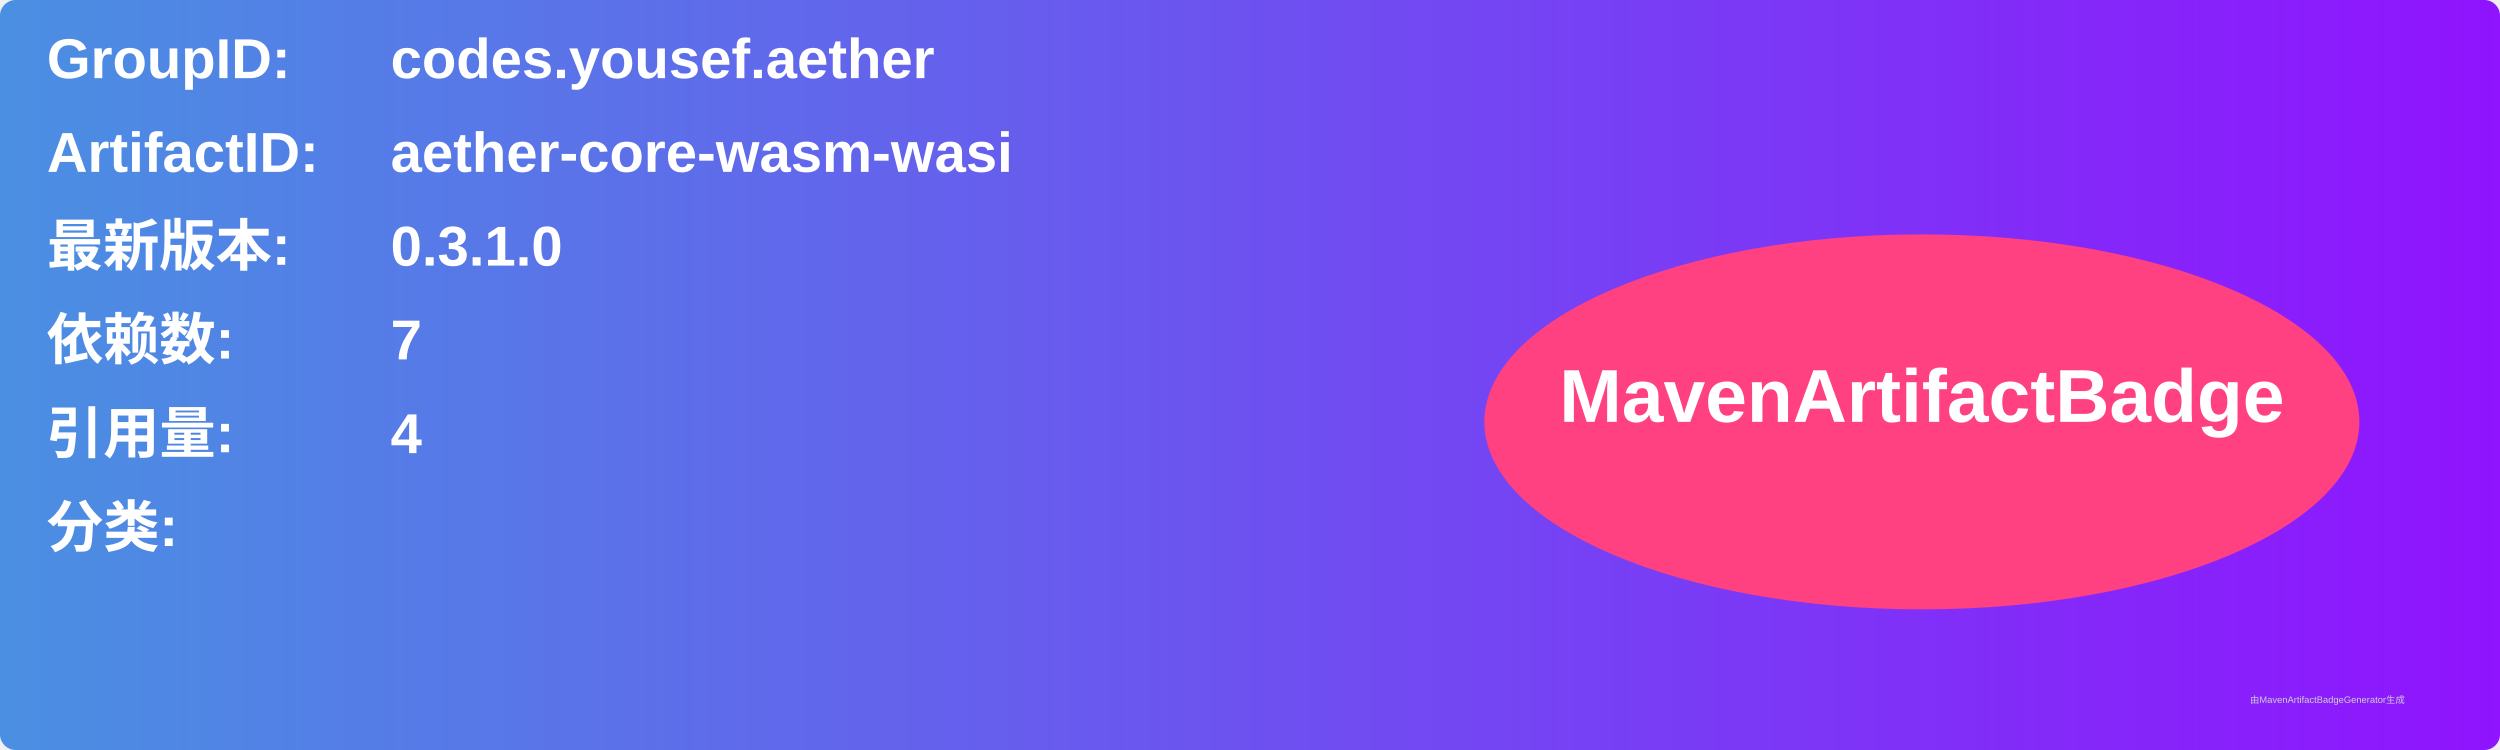
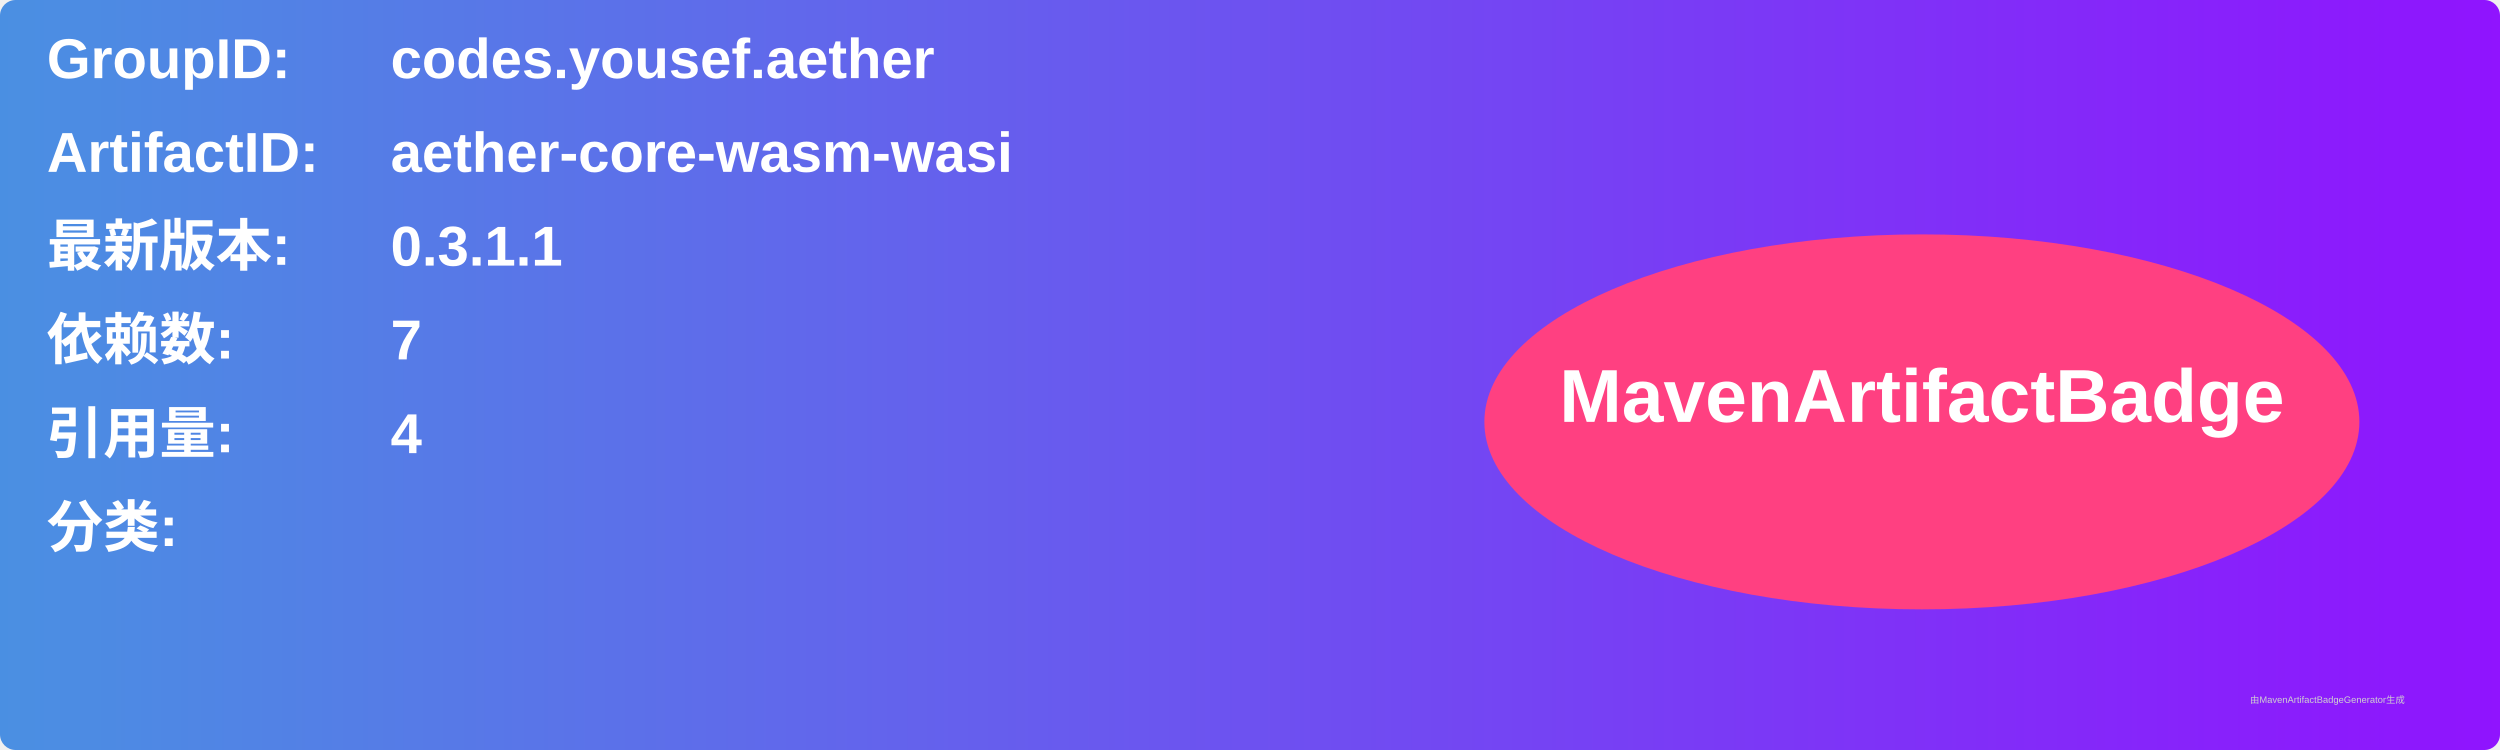
<svg xmlns="http://www.w3.org/2000/svg" width="800" height="240" viewBox="0 0 800 240">
  <linearGradient id="grad" x1="0%" y1="0%" x2="100%" y2="0%">
    <stop offset="0%" stop-color="#4a90e2" />
    <stop offset="100%" stop-color="#9013fe" />
  </linearGradient>
  <rect width="100%" height="100%" rx="5" ry="5" fill="url(#grad)" />
  <g transform="translate(15, 15)">
    <text x="0" y="10" font-family="Arial" font-size="18" fill="white" font-weight="bold" width="260">GroupID:</text>
    <text x="110" y="10" font-family="Arial" font-size="18" fill="white" font-weight="bold" width="460">codes.yousef.aether</text>
    <text x="0" y="40" font-family="Arial" font-size="18" fill="white" font-weight="bold" width="260">ArtifactID:</text>
    <text x="110" y="40" font-family="Arial" font-size="18" fill="white" font-weight="bold" width="460">aether-core-wasm-wasi</text>
    <text x="0" y="70" font-family="Arial" font-size="18" fill="white" font-weight="bold">最新版本:</text>
    <text x="110" y="70" font-family="Arial" font-size="18" fill="white" font-weight="bold">
-       <tspan font-weight="bold">0.3.1.0</tspan>
+       <tspan font-weight="bold">0.3.1.1</tspan>
    </text>
    <text x="0" y="100" font-family="Arial" font-size="18" fill="white" font-weight="bold">依赖数: </text>
    <text x="110" y="100" font-family="Arial" font-size="18" fill="white">
      <tspan font-weight="bold">7</tspan>
    </text>
    <text x="0" y="130" font-family="Arial" font-size="18" fill="white" font-weight="bold">引用量: </text>
    <text x="110" y="130" font-family="Arial" font-size="18" fill="white">
      <tspan font-weight="bold">4</tspan>
    </text>
    <text x="0" y="160" font-family="Arial" font-size="18" fill="white" font-weight="bold">分类:</text>
    <text x="10" y="190" font-family="Arial" font-size="10" fill="white">
      <tspan font-weight="bold" />
    </text>
    <ellipse cx="600" cy="120" rx="140" ry="60" fill="#ff4081" />
    <text x="600" y="120" text-anchor="middle" font-family="Arial" font-size="24" fill="white" font-weight="bold">MavenArtifactBadge</text>
  </g>
  <text x="720" y="225" font-family="Arial" font-size="3" fill="#d0d0d0">由MavenArtifactBadgeGenerator生成</text>
</svg>
